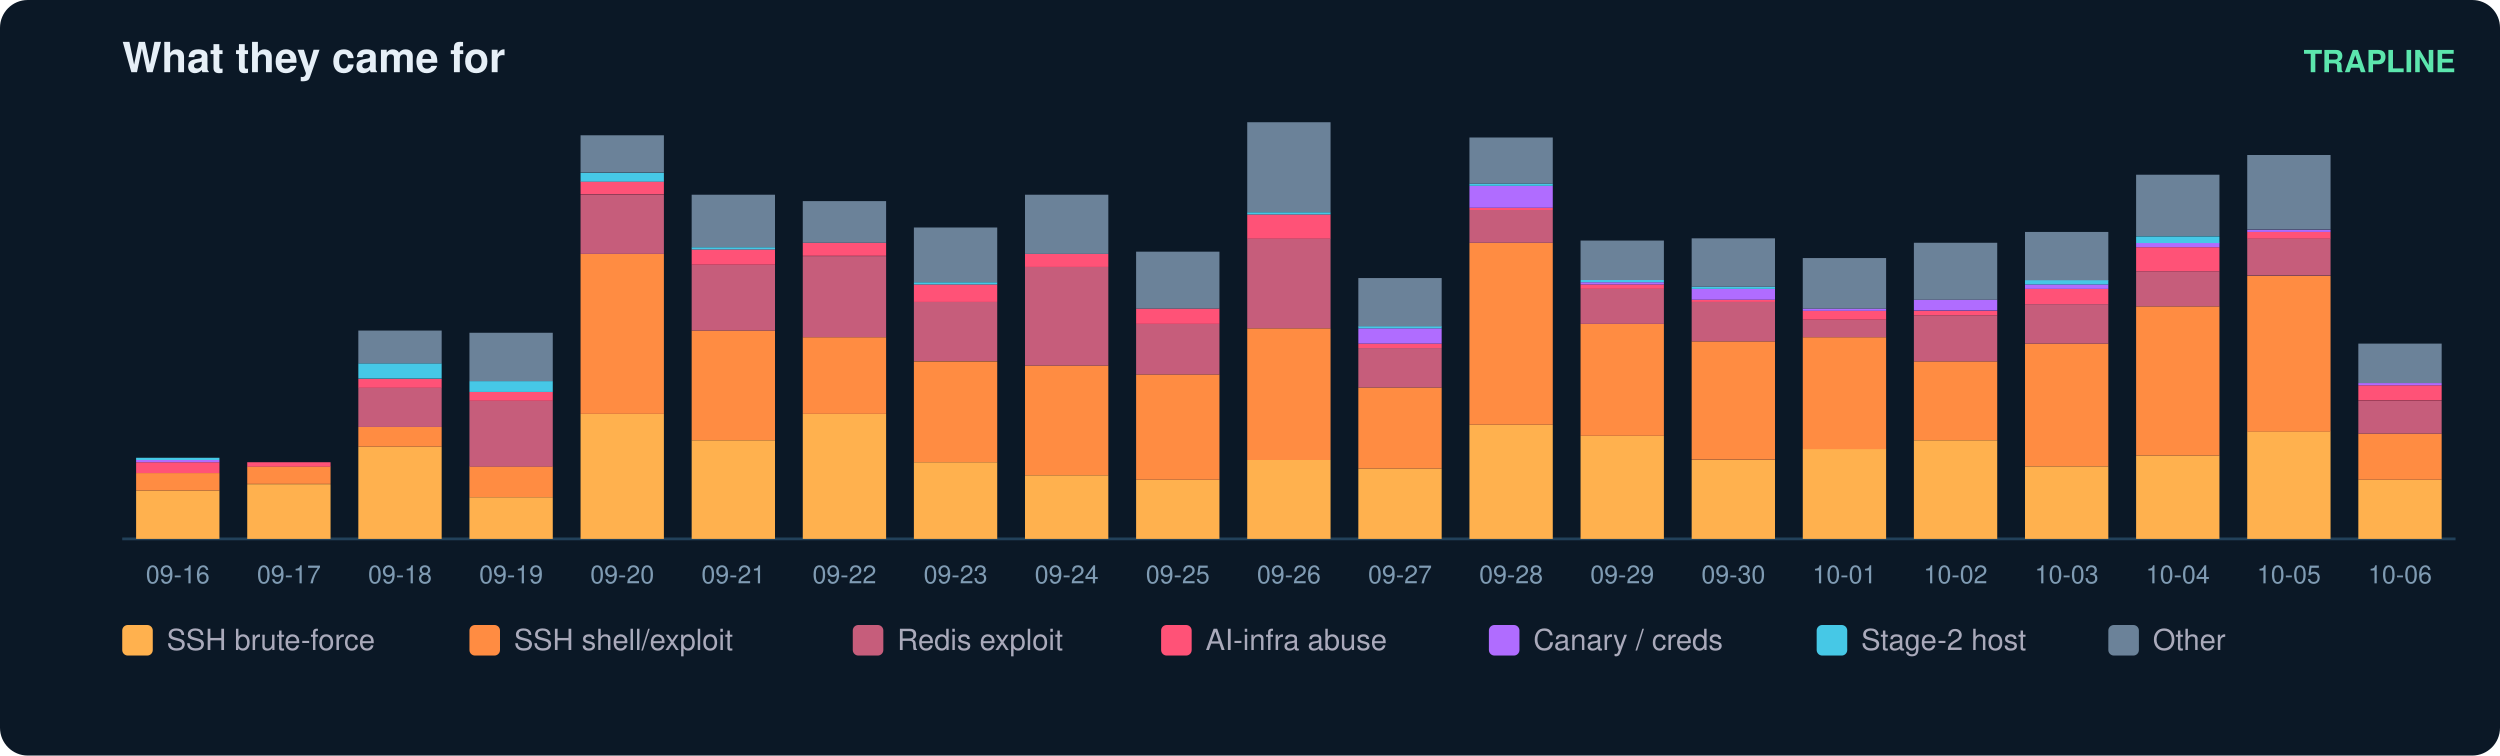
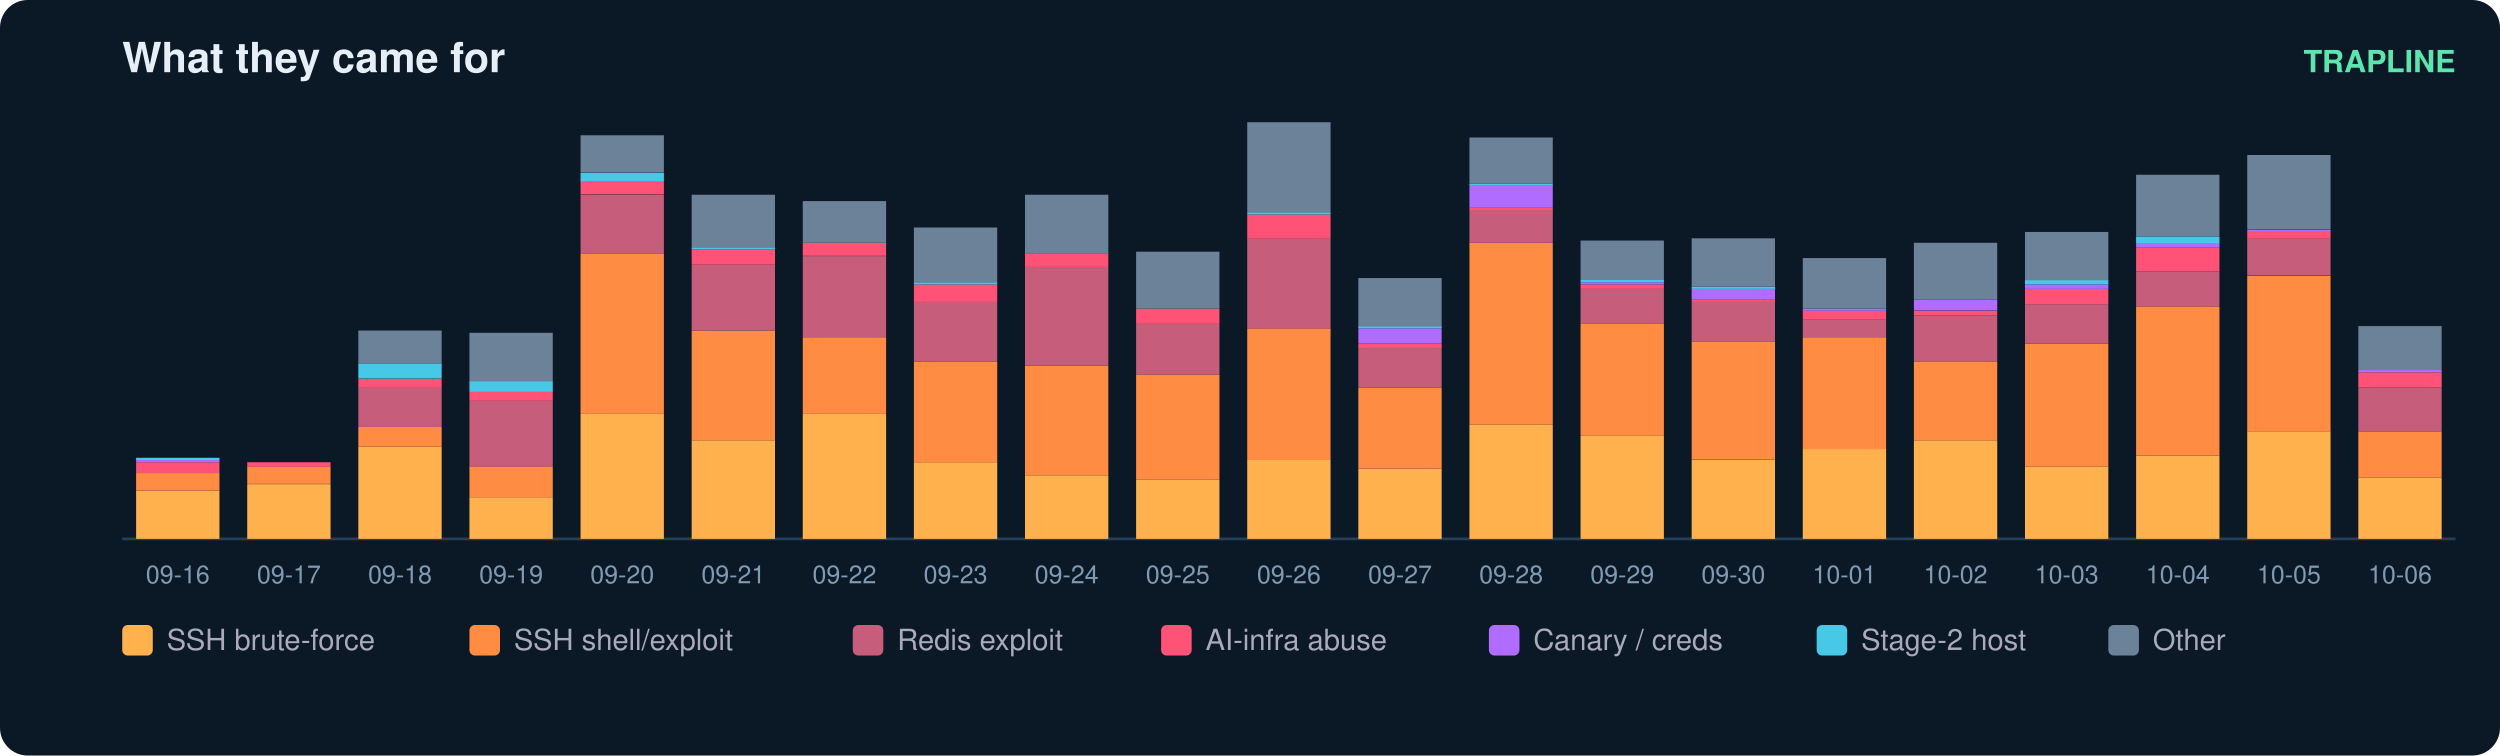
<svg xmlns="http://www.w3.org/2000/svg" width="900" height="272" viewBox="0 0 900 272" font-family="ui-sans-serif,Segoe UI,Helvetica,Arial">
  <rect width="900" height="272" rx="10" fill="#0b1826" />
  <text x="44" y="26" fill="#e6eff7" font-size="15" font-weight="700">What they came for</text>
  <text x="884" y="26" fill="#5ce6ad" font-size="11" text-anchor="end" font-weight="600">TRAPLINE</text>
  <line x1="44" y1="194" x2="884" y2="194" stroke="#22415a" />
  <rect x="49" y="176.6" width="30" height="17.4" fill="#ffb14e" />
  <rect x="49" y="170.3" width="30" height="6.3" fill="#ff8c42" />
  <rect x="49" y="166.4" width="30" height="3.9" fill="#ff5277" />
  <rect x="49" y="165.6" width="30" height="0.8" fill="#b06cff" />
  <rect x="49" y="164.8" width="30" height="0.8" fill="#46c8e6" />
  <text x="64.0" y="210.0" fill="#7f9bb3" font-size="9" text-anchor="middle">09-16</text>
  <rect x="89" y="174.3" width="30" height="19.7" fill="#ffb14e" />
  <rect x="89" y="167.9" width="30" height="6.3" fill="#ff8c42" />
  <rect x="89" y="166.4" width="30" height="1.6" fill="#ff5277" />
  <text x="104.0" y="210.0" fill="#7f9bb3" font-size="9" text-anchor="middle">09-17</text>
  <rect x="129" y="160.8" width="30" height="33.2" fill="#ffb14e" />
  <rect x="129" y="153.7" width="30" height="7.1" fill="#ff8c42" />
  <rect x="129" y="139.5" width="30" height="14.2" fill="#c65d7b" />
  <rect x="129" y="136.4" width="30" height="3.2" fill="#ff5277" />
  <rect x="129" y="130.8" width="30" height="5.5" fill="#46c8e6" />
  <rect x="129" y="119.0" width="30" height="11.8" fill="#6b8299" />
  <text x="144.0" y="210.0" fill="#7f9bb3" font-size="9" text-anchor="middle">09-18</text>
  <rect x="169" y="179.0" width="30" height="15.0" fill="#ffb14e" />
  <rect x="169" y="167.9" width="30" height="11.1" fill="#ff8c42" />
  <rect x="169" y="144.3" width="30" height="23.7" fill="#c65d7b" />
  <rect x="169" y="141.1" width="30" height="3.2" fill="#ff5277" />
  <rect x="169" y="137.2" width="30" height="3.9" fill="#46c8e6" />
  <rect x="169" y="119.8" width="30" height="17.4" fill="#6b8299" />
  <text x="184.0" y="210.0" fill="#7f9bb3" font-size="9" text-anchor="middle">09-19</text>
  <rect x="209" y="149.0" width="30" height="45.0" fill="#ffb14e" />
  <rect x="209" y="91.4" width="30" height="57.6" fill="#ff8c42" />
  <rect x="209" y="70.1" width="30" height="21.3" fill="#c65d7b" />
  <rect x="209" y="65.3" width="30" height="4.7" fill="#ff5277" />
  <rect x="209" y="62.2" width="30" height="3.2" fill="#46c8e6" />
  <rect x="209" y="48.7" width="30" height="13.4" fill="#6b8299" />
  <text x="224.0" y="210.0" fill="#7f9bb3" font-size="9" text-anchor="middle">09-20</text>
  <rect x="249" y="158.5" width="30" height="35.5" fill="#ffb14e" />
  <rect x="249" y="119.0" width="30" height="39.5" fill="#ff8c42" />
  <rect x="249" y="95.3" width="30" height="23.7" fill="#c65d7b" />
  <rect x="249" y="89.8" width="30" height="5.5" fill="#ff5277" />
  <rect x="249" y="89.0" width="30" height="0.8" fill="#46c8e6" />
  <rect x="249" y="70.1" width="30" height="18.9" fill="#6b8299" />
  <text x="264.0" y="210.0" fill="#7f9bb3" font-size="9" text-anchor="middle">09-21</text>
  <rect x="289" y="149.0" width="30" height="45.0" fill="#ffb14e" />
  <rect x="289" y="121.4" width="30" height="27.6" fill="#ff8c42" />
  <rect x="289" y="92.2" width="30" height="29.2" fill="#c65d7b" />
  <rect x="289" y="87.4" width="30" height="4.7" fill="#ff5277" />
  <rect x="289" y="72.4" width="30" height="15.0" fill="#6b8299" />
  <text x="304.0" y="210.0" fill="#7f9bb3" font-size="9" text-anchor="middle">09-22</text>
  <rect x="329" y="166.4" width="30" height="27.6" fill="#ffb14e" />
  <rect x="329" y="130.1" width="30" height="36.3" fill="#ff8c42" />
  <rect x="329" y="108.7" width="30" height="21.3" fill="#c65d7b" />
  <rect x="329" y="102.4" width="30" height="6.3" fill="#ff5277" />
  <rect x="329" y="101.6" width="30" height="0.8" fill="#46c8e6" />
  <rect x="329" y="81.9" width="30" height="19.7" fill="#6b8299" />
  <text x="344.0" y="210.0" fill="#7f9bb3" font-size="9" text-anchor="middle">09-23</text>
  <rect x="369" y="171.1" width="30" height="22.9" fill="#ffb14e" />
  <rect x="369" y="131.6" width="30" height="39.5" fill="#ff8c42" />
  <rect x="369" y="96.1" width="30" height="35.5" fill="#c65d7b" />
  <rect x="369" y="91.4" width="30" height="4.7" fill="#ff5277" />
  <rect x="369" y="70.1" width="30" height="21.3" fill="#6b8299" />
  <text x="384.0" y="210.0" fill="#7f9bb3" font-size="9" text-anchor="middle">09-24</text>
  <rect x="409" y="172.7" width="30" height="21.3" fill="#ffb14e" />
  <rect x="409" y="134.8" width="30" height="37.9" fill="#ff8c42" />
  <rect x="409" y="116.6" width="30" height="18.2" fill="#c65d7b" />
  <rect x="409" y="111.1" width="30" height="5.5" fill="#ff5277" />
  <rect x="409" y="90.6" width="30" height="20.5" fill="#6b8299" />
  <text x="424.0" y="210.0" fill="#7f9bb3" font-size="9" text-anchor="middle">09-25</text>
  <rect x="449" y="165.6" width="30" height="28.4" fill="#ffb14e" />
  <rect x="449" y="118.2" width="30" height="47.4" fill="#ff8c42" />
  <rect x="449" y="85.8" width="30" height="32.4" fill="#c65d7b" />
  <rect x="449" y="77.2" width="30" height="8.7" fill="#ff5277" />
  <rect x="449" y="76.4" width="30" height="0.8" fill="#46c8e6" />
  <rect x="449" y="44.0" width="30" height="32.4" fill="#6b8299" />
  <text x="464.0" y="210.0" fill="#7f9bb3" font-size="9" text-anchor="middle">09-26</text>
  <rect x="489" y="168.7" width="30" height="25.3" fill="#ffb14e" />
  <rect x="489" y="139.5" width="30" height="29.2" fill="#ff8c42" />
  <rect x="489" y="125.3" width="30" height="14.2" fill="#c65d7b" />
  <rect x="489" y="123.7" width="30" height="1.6" fill="#ff5277" />
  <rect x="489" y="118.2" width="30" height="5.5" fill="#b06cff" />
  <rect x="489" y="117.4" width="30" height="0.8" fill="#46c8e6" />
  <rect x="489" y="100.1" width="30" height="17.4" fill="#6b8299" />
  <text x="504.0" y="210.0" fill="#7f9bb3" font-size="9" text-anchor="middle">09-27</text>
  <rect x="529" y="152.9" width="30" height="41.1" fill="#ffb14e" />
  <rect x="529" y="87.4" width="30" height="65.5" fill="#ff8c42" />
  <rect x="529" y="75.6" width="30" height="11.8" fill="#c65d7b" />
  <rect x="529" y="74.8" width="30" height="0.8" fill="#ff5277" />
  <rect x="529" y="66.9" width="30" height="7.9" fill="#b06cff" />
  <rect x="529" y="66.1" width="30" height="0.8" fill="#46c8e6" />
  <rect x="529" y="49.5" width="30" height="16.6" fill="#6b8299" />
  <text x="544.0" y="210.0" fill="#7f9bb3" font-size="9" text-anchor="middle">09-28</text>
  <rect x="569" y="156.9" width="30" height="37.1" fill="#ffb14e" />
  <rect x="569" y="116.6" width="30" height="40.3" fill="#ff8c42" />
  <rect x="569" y="104.0" width="30" height="12.6" fill="#c65d7b" />
  <rect x="569" y="102.4" width="30" height="1.6" fill="#ff5277" />
  <rect x="569" y="101.6" width="30" height="0.8" fill="#b06cff" />
  <rect x="569" y="100.8" width="30" height="0.8" fill="#46c8e6" />
  <rect x="569" y="86.6" width="30" height="14.2" fill="#6b8299" />
  <text x="584.0" y="210.0" fill="#7f9bb3" font-size="9" text-anchor="middle">09-29</text>
  <rect x="609" y="165.6" width="30" height="28.4" fill="#ffb14e" />
  <rect x="609" y="122.9" width="30" height="42.6" fill="#ff8c42" />
  <rect x="609" y="108.7" width="30" height="14.2" fill="#c65d7b" />
  <rect x="609" y="107.9" width="30" height="0.8" fill="#ff5277" />
  <rect x="609" y="104.0" width="30" height="3.9" fill="#b06cff" />
  <rect x="609" y="103.2" width="30" height="0.8" fill="#46c8e6" />
  <rect x="609" y="85.8" width="30" height="17.4" fill="#6b8299" />
  <text x="624.0" y="210.0" fill="#7f9bb3" font-size="9" text-anchor="middle">09-30</text>
  <rect x="649" y="161.6" width="30" height="32.4" fill="#ffb14e" />
  <rect x="649" y="121.4" width="30" height="40.3" fill="#ff8c42" />
  <rect x="649" y="115.1" width="30" height="6.3" fill="#c65d7b" />
  <rect x="649" y="111.9" width="30" height="3.2" fill="#ff5277" />
  <rect x="649" y="111.1" width="30" height="0.8" fill="#b06cff" />
  <rect x="649" y="92.9" width="30" height="18.2" fill="#6b8299" />
  <text x="664.0" y="210.0" fill="#7f9bb3" font-size="9" text-anchor="middle">10-01</text>
  <rect x="689" y="158.5" width="30" height="35.5" fill="#ffb14e" />
  <rect x="689" y="130.1" width="30" height="28.4" fill="#ff8c42" />
  <rect x="689" y="113.5" width="30" height="16.6" fill="#c65d7b" />
  <rect x="689" y="111.9" width="30" height="1.6" fill="#ff5277" />
  <rect x="689" y="107.9" width="30" height="3.9" fill="#b06cff" />
  <rect x="689" y="87.4" width="30" height="20.5" fill="#6b8299" />
  <text x="704.0" y="210.0" fill="#7f9bb3" font-size="9" text-anchor="middle">10-02</text>
  <rect x="729" y="167.9" width="30" height="26.1" fill="#ffb14e" />
  <rect x="729" y="123.7" width="30" height="44.2" fill="#ff8c42" />
  <rect x="729" y="109.5" width="30" height="14.2" fill="#c65d7b" />
  <rect x="729" y="104.0" width="30" height="5.5" fill="#ff5277" />
  <rect x="729" y="102.4" width="30" height="1.6" fill="#b06cff" />
  <rect x="729" y="100.8" width="30" height="1.6" fill="#46c8e6" />
  <rect x="729" y="83.5" width="30" height="17.4" fill="#6b8299" />
  <text x="744.0" y="210.0" fill="#7f9bb3" font-size="9" text-anchor="middle">10-03</text>
  <rect x="769" y="164.0" width="30" height="30.0" fill="#ffb14e" />
  <rect x="769" y="110.3" width="30" height="53.7" fill="#ff8c42" />
  <rect x="769" y="97.7" width="30" height="12.6" fill="#c65d7b" />
  <rect x="769" y="89.0" width="30" height="8.7" fill="#ff5277" />
  <rect x="769" y="87.4" width="30" height="1.6" fill="#b06cff" />
  <rect x="769" y="85.1" width="30" height="2.4" fill="#46c8e6" />
  <rect x="769" y="62.9" width="30" height="22.1" fill="#6b8299" />
  <text x="784.0" y="210.0" fill="#7f9bb3" font-size="9" text-anchor="middle">10-04</text>
  <rect x="809" y="155.3" width="30" height="38.7" fill="#ffb14e" />
  <rect x="809" y="99.3" width="30" height="56.1" fill="#ff8c42" />
  <rect x="809" y="85.8" width="30" height="13.4" fill="#c65d7b" />
  <rect x="809" y="83.5" width="30" height="2.4" fill="#ff5277" />
  <rect x="809" y="82.7" width="30" height="0.8" fill="#b06cff" />
  <rect x="809" y="55.8" width="30" height="26.8" fill="#6b8299" />
  <text x="824.0" y="210.0" fill="#7f9bb3" font-size="9" text-anchor="middle">10-05</text>
-   <rect x="849" y="172.7" width="30" height="21.3" fill="#ffb14e" />
-   <rect x="849" y="156.1" width="30" height="16.6" fill="#ff8c42" />
-   <rect x="849" y="144.3" width="30" height="11.8" fill="#c65d7b" />
-   <rect x="849" y="138.7" width="30" height="5.5" fill="#ff5277" />
-   <rect x="849" y="137.9" width="30" height="0.8" fill="#b06cff" />
-   <rect x="849" y="123.7" width="30" height="14.2" fill="#6b8299" />
+   <rect x="849" y="171.9" width="30" height="22.1" fill="#ffb14e" />
+   <rect x="849" y="155.3" width="30" height="16.6" fill="#ff8c42" />
+   <rect x="849" y="139.5" width="30" height="15.8" fill="#c65d7b" />
+   <rect x="849" y="134.0" width="30" height="5.5" fill="#ff5277" />
+   <rect x="849" y="133.2" width="30" height="0.8" fill="#b06cff" />
+   <rect x="849" y="117.4" width="30" height="15.8" fill="#6b8299" />
  <text x="864.0" y="210.0" fill="#7f9bb3" font-size="9" text-anchor="middle">10-06</text>
  <rect x="44" y="225" width="11" height="11" rx="2" fill="#ffb14e" />
  <text x="60" y="234" fill="#aab" font-size="10.5">SSH brute-force</text>
  <rect x="169" y="225" width="11" height="11" rx="2" fill="#ff8c42" />
  <text x="185" y="234" fill="#aab" font-size="10.5">SSH shell/exploit</text>
  <rect x="307" y="225" width="11" height="11" rx="2" fill="#c65d7b" />
  <text x="323" y="234" fill="#aab" font-size="10.5">Redis exploit</text>
  <rect x="418" y="225" width="11" height="11" rx="2" fill="#ff5277" />
  <text x="434" y="234" fill="#aab" font-size="10.5">AI-infra abuse</text>
  <rect x="536" y="225" width="11" height="11" rx="2" fill="#b06cff" />
  <text x="552" y="234" fill="#aab" font-size="10.5">Canary / creds</text>
  <rect x="654" y="225" width="11" height="11" rx="2" fill="#46c8e6" />
  <text x="670" y="234" fill="#aab" font-size="10.5">Stage-2 host</text>
  <rect x="759" y="225" width="11" height="11" rx="2" fill="#6b8299" />
  <text x="775" y="234" fill="#aab" font-size="10.5">Other</text>
</svg>
